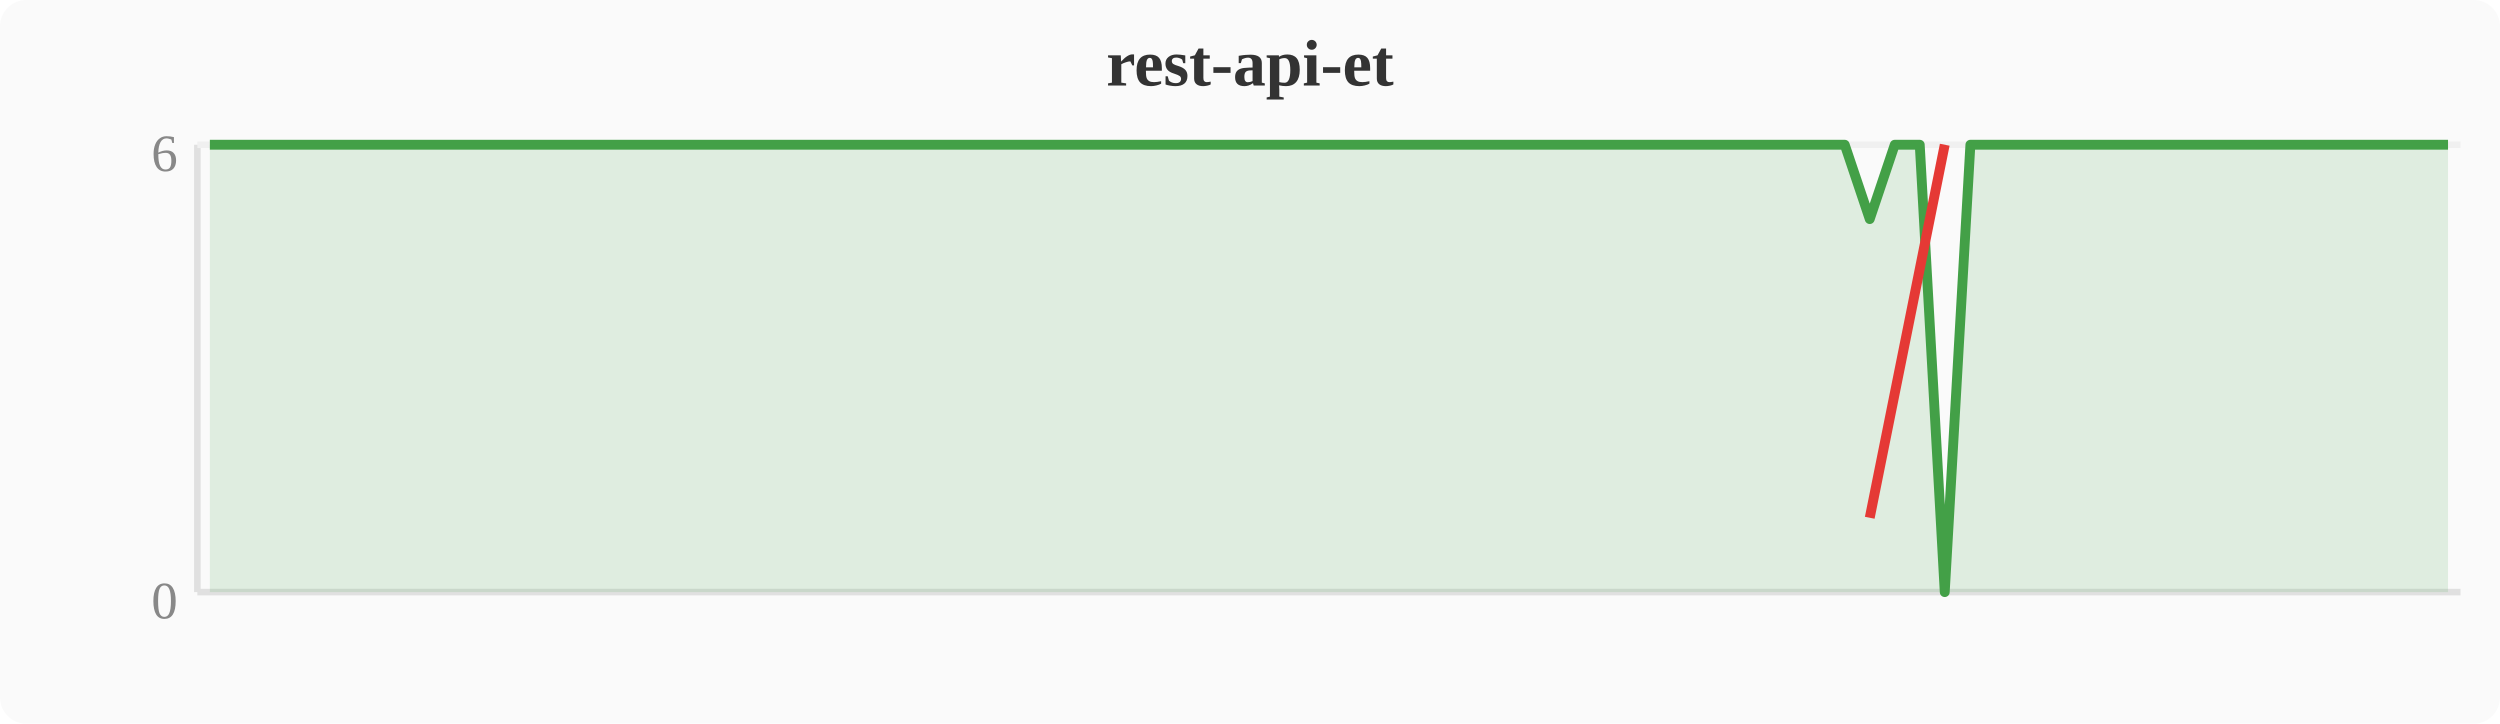
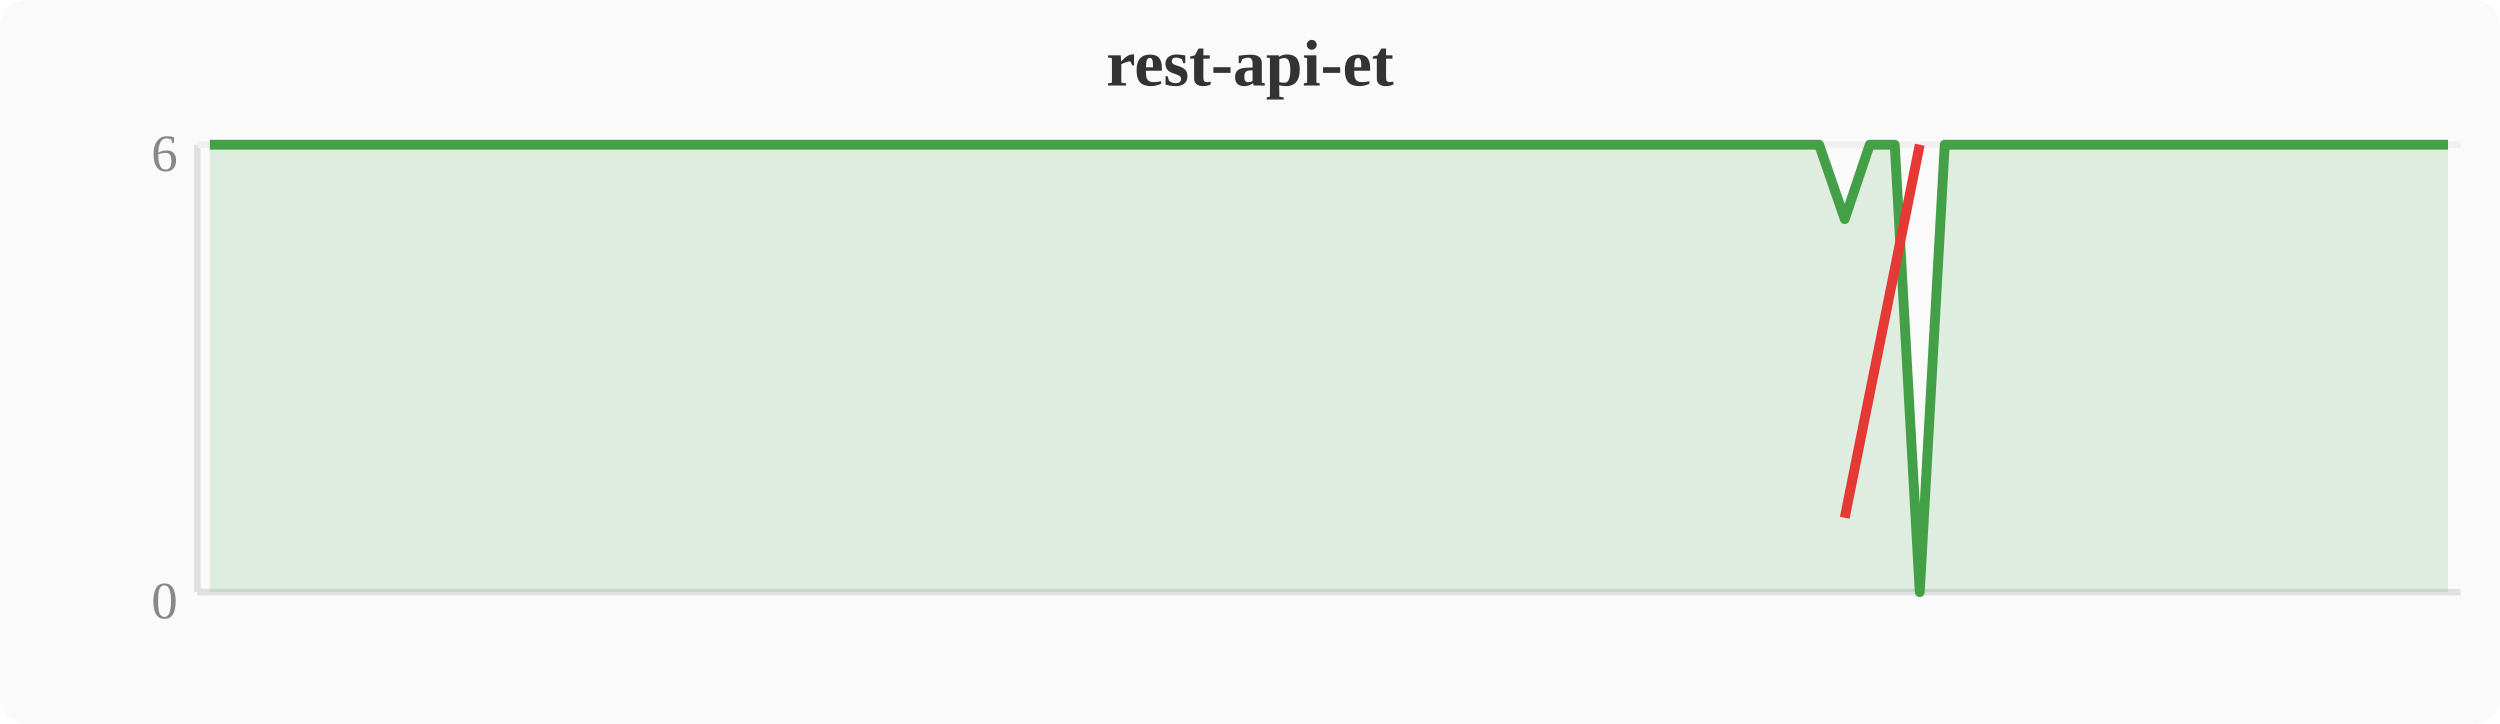
<svg xmlns="http://www.w3.org/2000/svg" width="380" height="110" viewBox="0 0 380 110">
  <rect width="380" height="110" fill="#fafafa" rx="4" />
  <text x="190" y="13" text-anchor="middle" font-size="10" font-weight="bold" fill="#333">rest-api-et</text>
  <line x1="30" y1="22" x2="30" y2="90" stroke="#e0e0e0" stroke-width="1" />
  <line x1="30" y1="90" x2="374" y2="90" stroke="#e0e0e0" stroke-width="1" />
  <line x1="30" y1="22" x2="374" y2="22" stroke="#f0f0f0" stroke-width="1" />
  <text x="27" y="94" text-anchor="end" font-size="8" fill="#888">0</text>
  <text x="27" y="26" text-anchor="end" font-size="8" fill="#888">6</text>
-   <polygon points="31.9,22.0 35.7,22.0 39.6,22.0 43.4,22.0 47.2,22.0 51.0,22.0 54.8,22.0 58.7,22.0 62.5,22.0 66.3,22.0 70.1,22.0 74.0,22.0 77.8,22.0 81.6,22.0 85.4,22.0 89.2,22.0 93.1,22.0 96.9,22.0 100.7,22.0 104.5,22.0 108.4,22.0 112.2,22.0 116.0,22.0 119.8,22.0 123.6,22.0 127.5,22.0 131.3,22.0 135.1,22.0 138.9,22.0 142.8,22.0 146.6,22.0 150.4,22.0 154.2,22.0 158.0,22.0 161.9,22.0 165.7,22.0 169.5,22.0 173.3,22.0 177.2,22.0 181.0,22.0 184.8,22.0 188.6,22.0 192.4,22.0 196.3,22.0 200.1,22.0 203.9,22.0 207.7,22.0 211.6,22.0 215.4,22.0 219.2,22.0 223.0,22.0 226.8,22.0 230.7,22.0 234.5,22.0 238.3,22.0 242.1,22.0 246.0,22.0 249.8,22.0 253.6,22.0 257.4,22.0 261.2,22.0 265.1,22.0 268.9,22.0 272.7,22.0 276.5,22.0 280.4,22.0 284.2,33.3 288.0,22.0 291.8,22.0 295.6,90.0 299.5,22.0 303.3,22.0 307.1,22.0 310.9,22.0 314.8,22.0 318.6,22.0 322.4,22.0 326.2,22.0 330.0,22.0 333.9,22.0 337.7,22.0 341.5,22.0 345.3,22.0 349.2,22.0 353.0,22.0 356.8,22.0 360.6,22.0 364.4,22.0 368.3,22.0 372.1,22.0 372.1,90 31.9,90" fill="#43a047" opacity="0.15" />
-   <polyline points="31.9,22.0 35.7,22.0 39.6,22.0 43.4,22.0 47.2,22.0 51.0,22.0 54.8,22.0 58.7,22.0 62.5,22.0 66.3,22.0 70.1,22.0 74.0,22.0 77.8,22.0 81.6,22.0 85.4,22.0 89.2,22.0 93.1,22.0 96.9,22.0 100.7,22.0 104.5,22.0 108.4,22.0 112.2,22.0 116.0,22.0 119.8,22.0 123.6,22.0 127.5,22.0 131.3,22.0 135.1,22.0 138.9,22.0 142.8,22.0 146.6,22.0 150.4,22.0 154.2,22.0 158.0,22.0 161.9,22.0 165.7,22.0 169.5,22.0 173.3,22.0 177.2,22.0 181.0,22.0 184.8,22.0 188.6,22.0 192.4,22.0 196.3,22.0 200.1,22.0 203.9,22.0 207.7,22.0 211.6,22.0 215.4,22.0 219.2,22.0 223.0,22.0 226.8,22.0 230.7,22.0 234.5,22.0 238.3,22.0 242.1,22.0 246.0,22.0 249.8,22.0 253.6,22.0 257.4,22.0 261.2,22.0 265.1,22.0 268.9,22.0 272.7,22.0 276.5,22.0 280.4,22.0 284.2,33.3 288.0,22.0 291.8,22.0 295.6,90.0 299.5,22.0 303.3,22.0 307.1,22.0 310.9,22.0 314.8,22.0 318.6,22.0 322.4,22.0 326.2,22.0 330.0,22.0 333.9,22.0 337.7,22.0 341.5,22.0 345.3,22.0 349.2,22.0 353.0,22.0 356.8,22.0 360.6,22.0 364.4,22.0 368.3,22.0 372.1,22.0" fill="none" stroke="#43a047" stroke-width="1.5" stroke-linejoin="round" />
-   <polyline points="284.2,78.7 295.6,22.0" fill="none" stroke="#e53935" stroke-width="1.5" stroke-linejoin="round" />
+   <polygon points="31.9,22.0 35.7,22.0 39.6,22.0 43.4,22.0 47.2,22.0 51.0,22.0 54.8,22.0 58.7,22.0 62.5,22.0 66.3,22.0 70.1,22.0 74.0,22.0 77.8,22.0 81.6,22.0 85.4,22.0 89.2,22.0 93.1,22.0 96.9,22.0 100.7,22.0 104.5,22.0 108.4,22.0 112.2,22.0 116.0,22.0 119.8,22.0 123.6,22.0 127.5,22.0 131.3,22.0 135.1,22.0 138.9,22.0 142.8,22.0 146.6,22.0 150.4,22.0 154.2,22.0 158.0,22.0 161.9,22.0 165.7,22.0 169.5,22.0 173.3,22.0 177.2,22.0 181.0,22.0 184.8,22.0 188.6,22.0 192.4,22.0 196.3,22.0 200.1,22.0 203.9,22.0 207.7,22.0 211.6,22.0 215.4,22.0 219.2,22.0 223.0,22.0 226.8,22.0 230.7,22.0 234.5,22.0 238.3,22.0 242.1,22.0 246.0,22.0 249.8,22.0 253.6,22.0 257.4,22.0 261.2,22.0 265.1,22.0 268.9,22.0 272.7,22.0 276.5,22.0 280.4,33.3 284.2,22.0 288.0,22.0 291.8,90.0 295.6,22.0 299.5,22.0 303.3,22.0 307.1,22.0 310.9,22.0 314.8,22.0 318.6,22.0 322.4,22.0 326.2,22.0 330.0,22.0 333.9,22.0 337.7,22.0 341.5,22.0 345.3,22.0 349.2,22.0 353.0,22.0 356.8,22.0 360.6,22.0 364.4,22.0 368.3,22.0 372.1,22.0 372.1,90 31.9,90" fill="#43a047" opacity="0.15" />
+   <polyline points="31.9,22.0 35.7,22.0 39.6,22.0 43.4,22.0 47.2,22.0 51.0,22.0 54.8,22.0 58.7,22.0 62.5,22.0 66.3,22.0 70.1,22.0 74.0,22.0 77.8,22.0 81.6,22.0 85.4,22.0 89.2,22.0 93.1,22.0 96.9,22.0 100.7,22.0 104.5,22.0 108.4,22.0 112.2,22.0 116.0,22.0 119.8,22.0 123.6,22.0 127.5,22.0 131.3,22.0 135.1,22.0 138.9,22.0 142.8,22.0 146.6,22.0 150.4,22.0 154.2,22.0 158.0,22.0 161.9,22.0 165.7,22.0 169.5,22.0 173.3,22.0 177.2,22.0 181.0,22.0 184.8,22.0 188.6,22.0 192.4,22.0 196.3,22.0 200.1,22.0 203.9,22.0 207.7,22.0 211.6,22.0 215.4,22.0 219.2,22.0 223.0,22.0 226.8,22.0 230.7,22.0 234.5,22.0 238.3,22.0 242.1,22.0 246.0,22.0 249.8,22.0 253.6,22.0 257.4,22.0 261.2,22.0 265.1,22.0 268.9,22.0 272.7,22.0 276.5,22.0 280.4,33.3 284.2,22.0 288.0,22.0 291.8,90.0 295.6,22.0 299.5,22.0 303.3,22.0 307.1,22.0 310.9,22.0 314.8,22.0 318.6,22.0 322.4,22.0 326.2,22.0 330.0,22.0 333.9,22.0 337.7,22.0 341.5,22.0 345.3,22.0 349.2,22.0 353.0,22.0 356.8,22.0 360.6,22.0 364.4,22.0 368.3,22.0 372.1,22.0" fill="none" stroke="#43a047" stroke-width="1.5" stroke-linejoin="round" />
+   <polyline points="280.4,78.7 291.8,22.0" fill="none" stroke="#e53935" stroke-width="1.5" stroke-linejoin="round" />
</svg>
